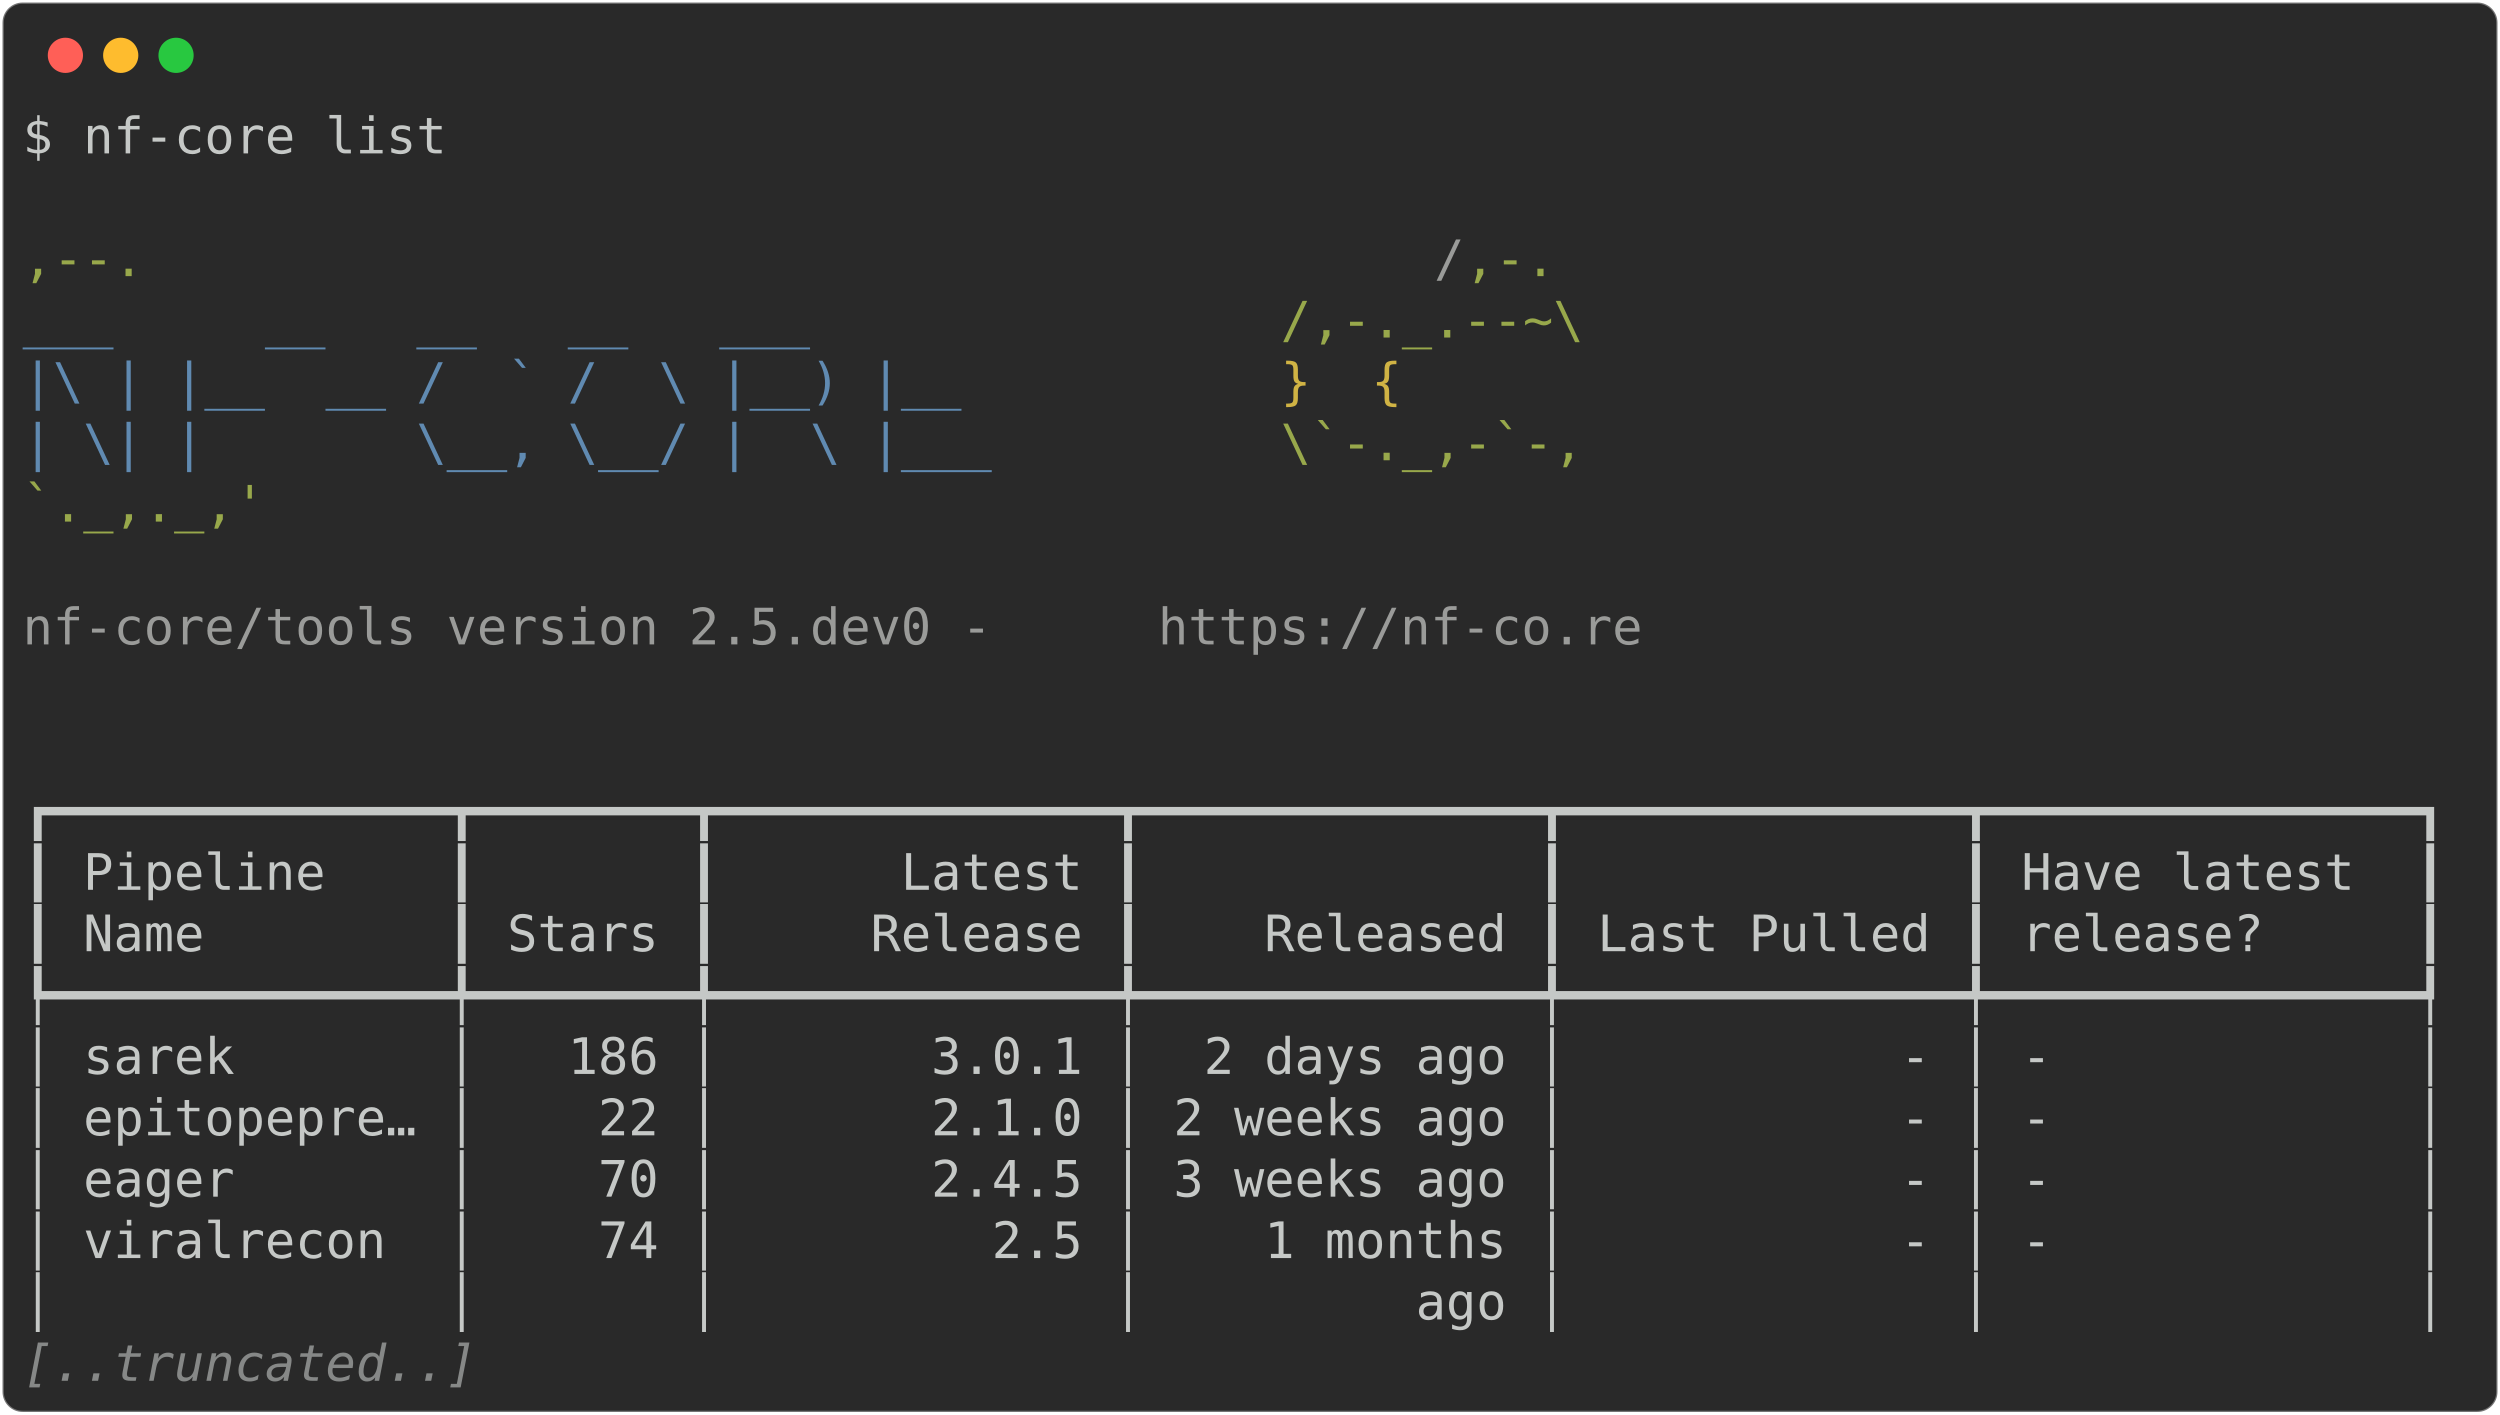
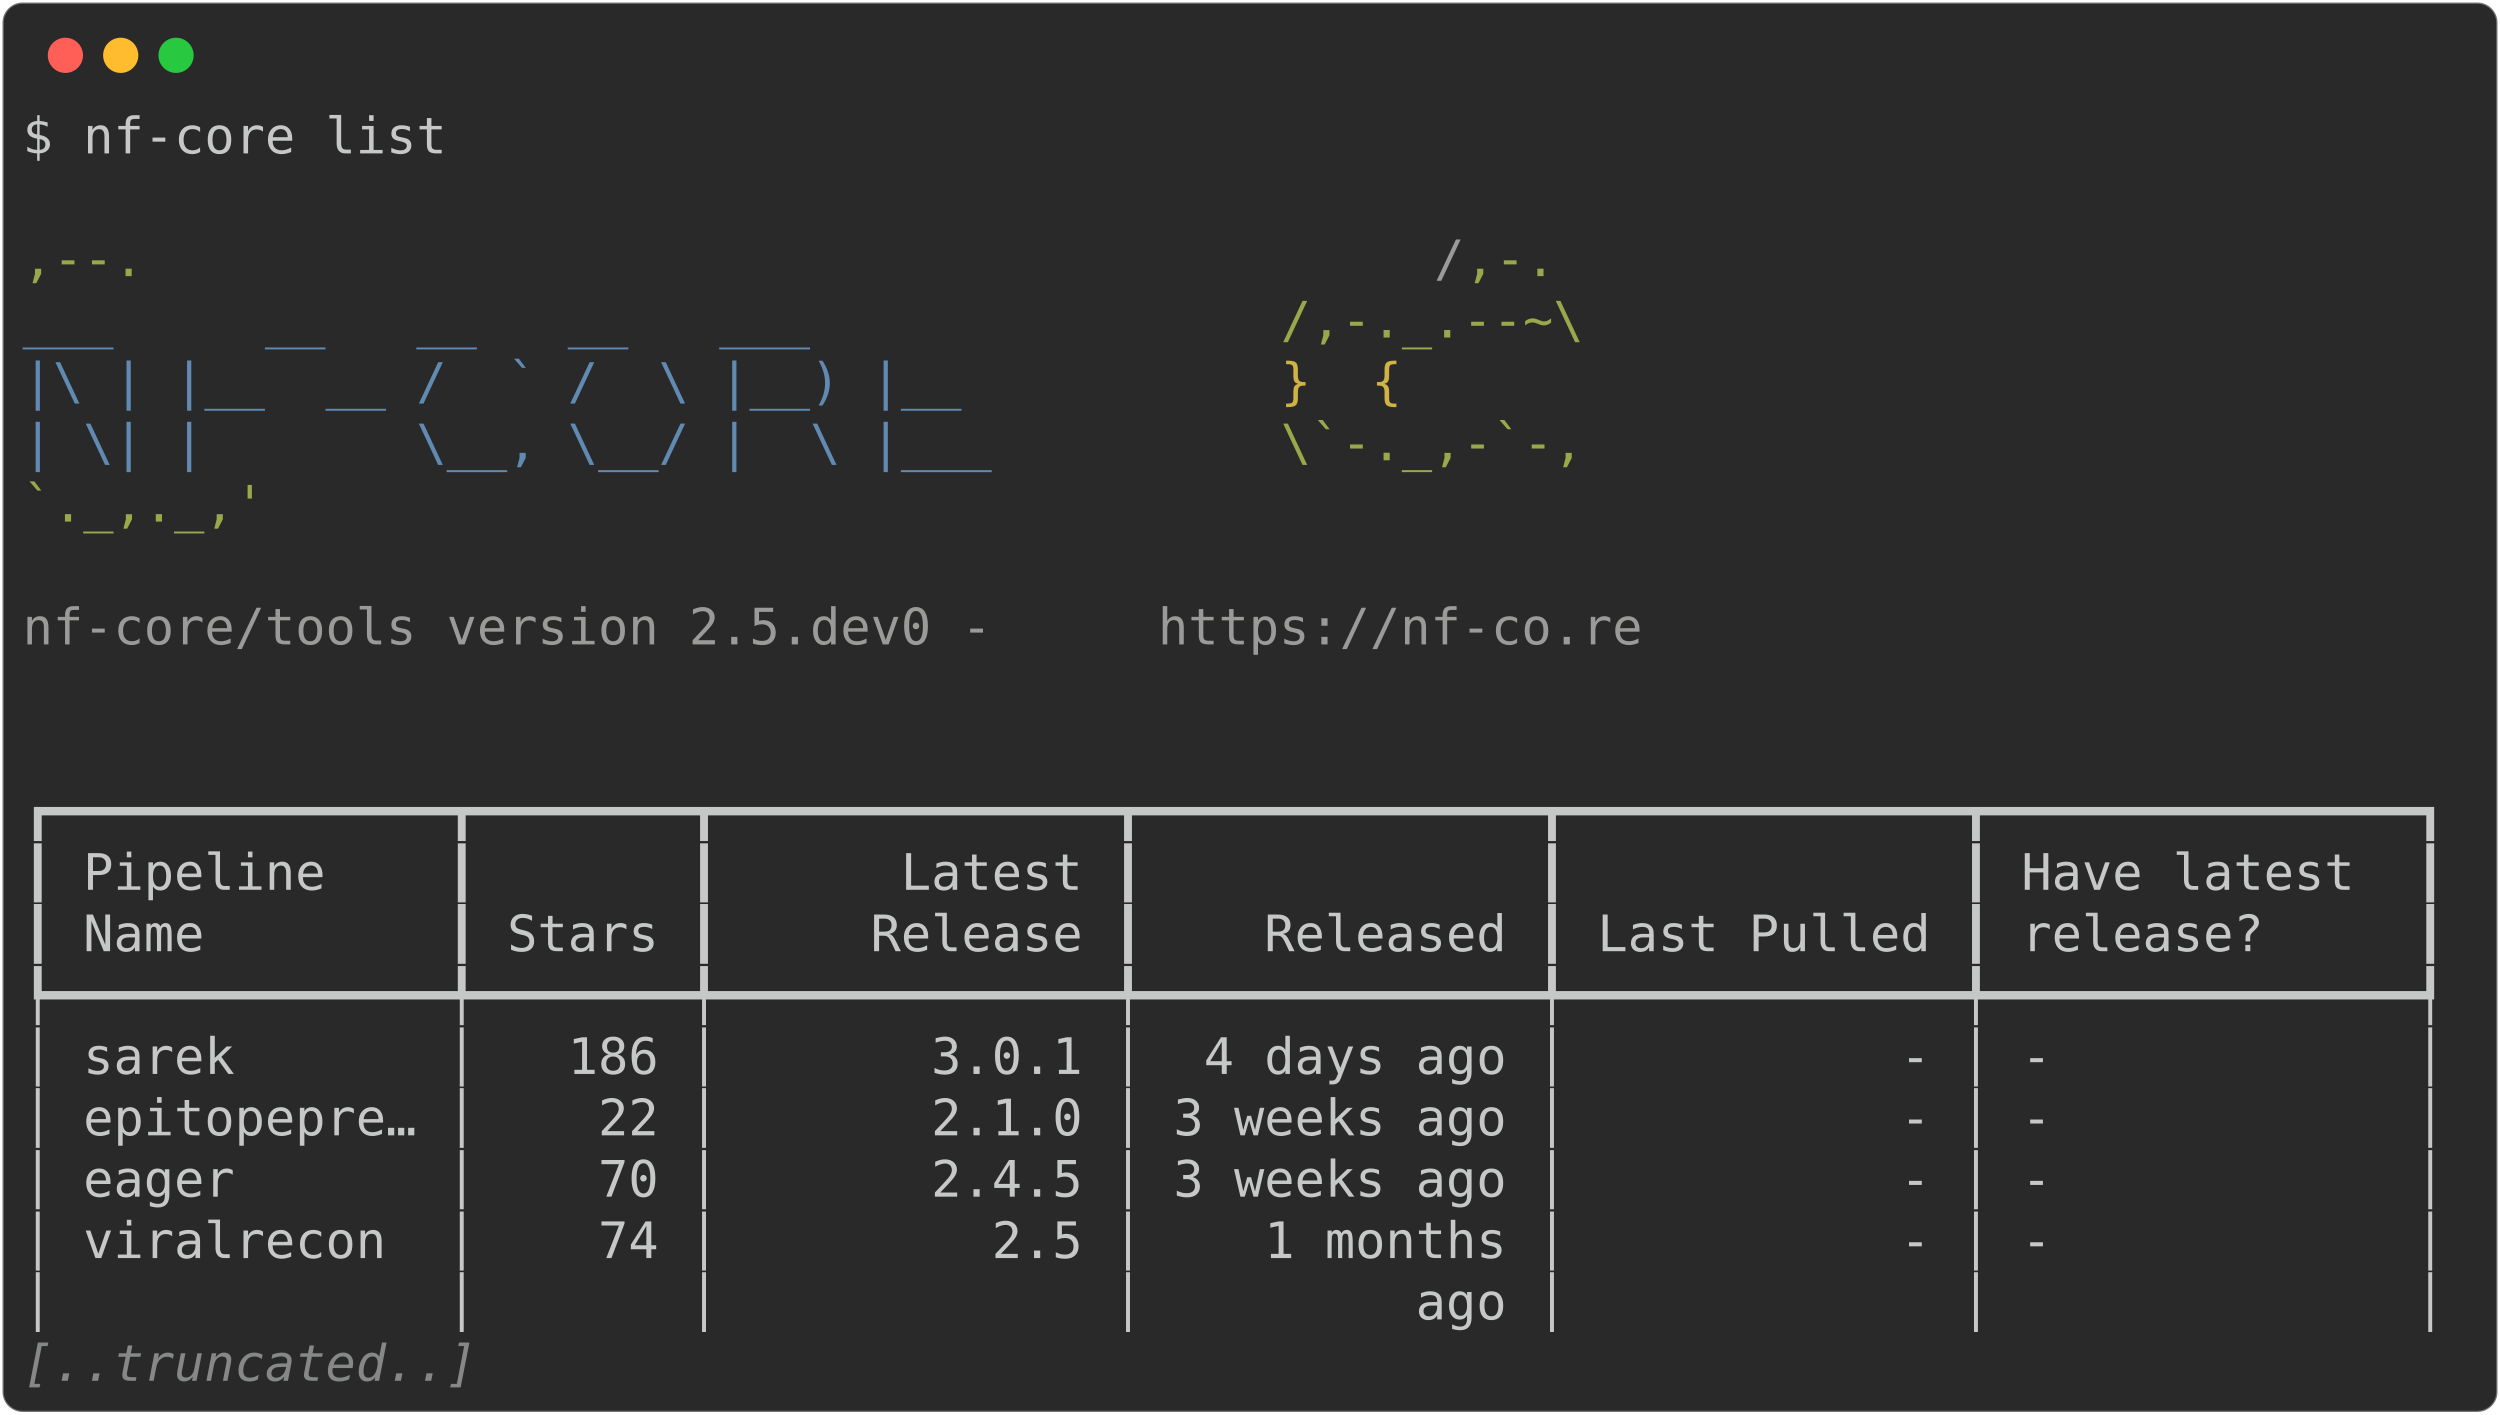
<svg xmlns="http://www.w3.org/2000/svg" class="rich-terminal" viewBox="0 0 994 562.4">
  <style>

    @font-face {
        font-family: "Fira Code";
        src: local("FiraCode-Regular"),
                url("https://cdnjs.cloudflare.com/ajax/libs/firacode/6.2.0/woff2/FiraCode-Regular.woff2") format("woff2"),
                url("https://cdnjs.cloudflare.com/ajax/libs/firacode/6.2.0/woff/FiraCode-Regular.woff") format("woff");
        font-style: normal;
        font-weight: 400;
    }
    @font-face {
        font-family: "Fira Code";
        src: local("FiraCode-Bold"),
                url("https://cdnjs.cloudflare.com/ajax/libs/firacode/6.2.0/woff2/FiraCode-Bold.woff2") format("woff2"),
                url("https://cdnjs.cloudflare.com/ajax/libs/firacode/6.2.0/woff/FiraCode-Bold.woff") format("woff");
        font-style: bold;
        font-weight: 700;
    }

-     .terminal-1983860989-matrix {
+     .terminal-2065256704-matrix {
        font-family: Fira Code, monospace;
        font-size: 20px;
        line-height: 24.4px;
        font-variant-east-asian: full-width;
    }

-     .terminal-1983860989-title {
+     .terminal-2065256704-title {
        font-size: 18px;
        font-weight: bold;
        font-family: arial;
    }

-     .terminal-1983860989-r1 { fill: #c5c8c6 }
- .terminal-1983860989-r2 { fill: #98a84b }
- .terminal-1983860989-r3 { fill: #9a9b99 }
- .terminal-1983860989-r4 { fill: #608ab1 }
- .terminal-1983860989-r5 { fill: #d0b344 }
- .terminal-1983860989-r6 { fill: #868887;font-style: italic; }
+     .terminal-2065256704-r1 { fill: #c5c8c6 }
+ .terminal-2065256704-r2 { fill: #98a84b }
+ .terminal-2065256704-r3 { fill: #9a9b99 }
+ .terminal-2065256704-r4 { fill: #608ab1 }
+ .terminal-2065256704-r5 { fill: #d0b344 }
+ .terminal-2065256704-r6 { fill: #868887;font-style: italic; }
    </style>
  <defs>
-     <clipPath id="terminal-1983860989-clip-terminal">
+     <clipPath id="terminal-2065256704-clip-terminal">
      <rect x="0" y="0" width="975.0" height="511.4" />
    </clipPath>
-     <clipPath id="terminal-1983860989-line-0">
+     <clipPath id="terminal-2065256704-line-0">
      <rect x="0" y="1.5" width="976" height="24.65" />
    </clipPath>
-     <clipPath id="terminal-1983860989-line-1">
+     <clipPath id="terminal-2065256704-line-1">
      <rect x="0" y="25.9" width="976" height="24.65" />
    </clipPath>
-     <clipPath id="terminal-1983860989-line-2">
+     <clipPath id="terminal-2065256704-line-2">
      <rect x="0" y="50.3" width="976" height="24.65" />
    </clipPath>
-     <clipPath id="terminal-1983860989-line-3">
+     <clipPath id="terminal-2065256704-line-3">
      <rect x="0" y="74.7" width="976" height="24.65" />
    </clipPath>
-     <clipPath id="terminal-1983860989-line-4">
+     <clipPath id="terminal-2065256704-line-4">
      <rect x="0" y="99.1" width="976" height="24.65" />
    </clipPath>
-     <clipPath id="terminal-1983860989-line-5">
+     <clipPath id="terminal-2065256704-line-5">
      <rect x="0" y="123.5" width="976" height="24.65" />
    </clipPath>
-     <clipPath id="terminal-1983860989-line-6">
+     <clipPath id="terminal-2065256704-line-6">
      <rect x="0" y="147.9" width="976" height="24.65" />
    </clipPath>
-     <clipPath id="terminal-1983860989-line-7">
+     <clipPath id="terminal-2065256704-line-7">
      <rect x="0" y="172.3" width="976" height="24.65" />
    </clipPath>
-     <clipPath id="terminal-1983860989-line-8">
+     <clipPath id="terminal-2065256704-line-8">
      <rect x="0" y="196.7" width="976" height="24.65" />
    </clipPath>
-     <clipPath id="terminal-1983860989-line-9">
+     <clipPath id="terminal-2065256704-line-9">
      <rect x="0" y="221.1" width="976" height="24.65" />
    </clipPath>
-     <clipPath id="terminal-1983860989-line-10">
+     <clipPath id="terminal-2065256704-line-10">
      <rect x="0" y="245.5" width="976" height="24.65" />
    </clipPath>
-     <clipPath id="terminal-1983860989-line-11">
+     <clipPath id="terminal-2065256704-line-11">
      <rect x="0" y="269.9" width="976" height="24.65" />
    </clipPath>
-     <clipPath id="terminal-1983860989-line-12">
+     <clipPath id="terminal-2065256704-line-12">
      <rect x="0" y="294.3" width="976" height="24.65" />
    </clipPath>
-     <clipPath id="terminal-1983860989-line-13">
+     <clipPath id="terminal-2065256704-line-13">
      <rect x="0" y="318.7" width="976" height="24.65" />
    </clipPath>
-     <clipPath id="terminal-1983860989-line-14">
+     <clipPath id="terminal-2065256704-line-14">
      <rect x="0" y="343.1" width="976" height="24.65" />
    </clipPath>
-     <clipPath id="terminal-1983860989-line-15">
+     <clipPath id="terminal-2065256704-line-15">
      <rect x="0" y="367.5" width="976" height="24.65" />
    </clipPath>
-     <clipPath id="terminal-1983860989-line-16">
+     <clipPath id="terminal-2065256704-line-16">
      <rect x="0" y="391.9" width="976" height="24.65" />
    </clipPath>
-     <clipPath id="terminal-1983860989-line-17">
+     <clipPath id="terminal-2065256704-line-17">
      <rect x="0" y="416.3" width="976" height="24.65" />
    </clipPath>
-     <clipPath id="terminal-1983860989-line-18">
+     <clipPath id="terminal-2065256704-line-18">
      <rect x="0" y="440.7" width="976" height="24.65" />
    </clipPath>
-     <clipPath id="terminal-1983860989-line-19">
+     <clipPath id="terminal-2065256704-line-19">
      <rect x="0" y="465.1" width="976" height="24.65" />
    </clipPath>
  </defs>
  <rect fill="#292929" stroke="rgba(255,255,255,0.35)" stroke-width="1" x="1" y="1" width="992" height="560.4" rx="8" />
  <g transform="translate(26,22)">
    <circle cx="0" cy="0" r="7" fill="#ff5f57" />
    <circle cx="22" cy="0" r="7" fill="#febc2e" />
    <circle cx="44" cy="0" r="7" fill="#28c840" />
  </g>
-   <g transform="translate(9, 41)" clip-path="url(#terminal-1983860989-clip-terminal)">
-     <g class="terminal-1983860989-matrix">
-       <text class="terminal-1983860989-r1" x="0" y="20" textLength="170.8" clip-path="url(#terminal-1983860989-line-0)">$ nf-core list</text>
-       <text class="terminal-1983860989-r1" x="976" y="20" textLength="12.2" clip-path="url(#terminal-1983860989-line-0)">
+   <g transform="translate(9, 41)" clip-path="url(#terminal-2065256704-clip-terminal)">
+     <g class="terminal-2065256704-matrix">
+       <text class="terminal-2065256704-r1" x="0" y="20" textLength="170.8" clip-path="url(#terminal-2065256704-line-0)">$ nf-core list</text>
+       <text class="terminal-2065256704-r1" x="976" y="20" textLength="12.2" clip-path="url(#terminal-2065256704-line-0)">
</text>
-       <text class="terminal-1983860989-r1" x="976" y="44.4" textLength="12.2" clip-path="url(#terminal-1983860989-line-1)">
+       <text class="terminal-2065256704-r1" x="976" y="44.4" textLength="12.2" clip-path="url(#terminal-2065256704-line-1)">
</text>
-       <text class="terminal-1983860989-r2" x="0" y="68.8" textLength="561.2" clip-path="url(#terminal-1983860989-line-2)">                                          ,--.</text>
-       <text class="terminal-1983860989-r3" x="561.2" y="68.8" textLength="12.2" clip-path="url(#terminal-1983860989-line-2)">/</text>
-       <text class="terminal-1983860989-r2" x="573.4" y="68.8" textLength="36.6" clip-path="url(#terminal-1983860989-line-2)">,-.</text>
-       <text class="terminal-1983860989-r1" x="976" y="68.8" textLength="12.2" clip-path="url(#terminal-1983860989-line-2)">
+       <text class="terminal-2065256704-r2" x="0" y="68.8" textLength="561.2" clip-path="url(#terminal-2065256704-line-2)">                                          ,--.</text>
+       <text class="terminal-2065256704-r3" x="561.2" y="68.8" textLength="12.2" clip-path="url(#terminal-2065256704-line-2)">/</text>
+       <text class="terminal-2065256704-r2" x="573.4" y="68.8" textLength="36.6" clip-path="url(#terminal-2065256704-line-2)">,-.</text>
+       <text class="terminal-2065256704-r1" x="976" y="68.8" textLength="12.2" clip-path="url(#terminal-2065256704-line-2)">
</text>
-       <text class="terminal-1983860989-r4" x="0" y="93.2" textLength="500.2" clip-path="url(#terminal-1983860989-line-3)">          ___     __   __   __   ___     </text>
-       <text class="terminal-1983860989-r2" x="500.2" y="93.2" textLength="122" clip-path="url(#terminal-1983860989-line-3)">/,-._.--~\</text>
-       <text class="terminal-1983860989-r1" x="976" y="93.2" textLength="12.2" clip-path="url(#terminal-1983860989-line-3)">
+       <text class="terminal-2065256704-r4" x="0" y="93.2" textLength="500.2" clip-path="url(#terminal-2065256704-line-3)">          ___     __   __   __   ___     </text>
+       <text class="terminal-2065256704-r2" x="500.2" y="93.2" textLength="122" clip-path="url(#terminal-2065256704-line-3)">/,-._.--~\</text>
+       <text class="terminal-2065256704-r1" x="976" y="93.2" textLength="12.2" clip-path="url(#terminal-2065256704-line-3)">
</text>
-       <text class="terminal-1983860989-r4" x="0" y="117.6" textLength="500.2" clip-path="url(#terminal-1983860989-line-4)">    |\ | |__  __ /  ` /  \ |__) |__      </text>
-       <text class="terminal-1983860989-r5" x="500.2" y="117.6" textLength="85.4" clip-path="url(#terminal-1983860989-line-4)">   }  {</text>
-       <text class="terminal-1983860989-r1" x="976" y="117.6" textLength="12.2" clip-path="url(#terminal-1983860989-line-4)">
+       <text class="terminal-2065256704-r4" x="0" y="117.6" textLength="500.2" clip-path="url(#terminal-2065256704-line-4)">    |\ | |__  __ /  ` /  \ |__) |__      </text>
+       <text class="terminal-2065256704-r5" x="500.2" y="117.6" textLength="85.4" clip-path="url(#terminal-2065256704-line-4)">   }  {</text>
+       <text class="terminal-2065256704-r1" x="976" y="117.6" textLength="12.2" clip-path="url(#terminal-2065256704-line-4)">
</text>
-       <text class="terminal-1983860989-r4" x="0" y="142" textLength="500.2" clip-path="url(#terminal-1983860989-line-5)">    | \| |       \__, \__/ |  \ |___     </text>
-       <text class="terminal-1983860989-r2" x="500.2" y="142" textLength="122" clip-path="url(#terminal-1983860989-line-5)">\`-._,-`-,</text>
-       <text class="terminal-1983860989-r1" x="976" y="142" textLength="12.2" clip-path="url(#terminal-1983860989-line-5)">
+       <text class="terminal-2065256704-r4" x="0" y="142" textLength="500.2" clip-path="url(#terminal-2065256704-line-5)">    | \| |       \__, \__/ |  \ |___     </text>
+       <text class="terminal-2065256704-r2" x="500.2" y="142" textLength="122" clip-path="url(#terminal-2065256704-line-5)">\`-._,-`-,</text>
+       <text class="terminal-2065256704-r1" x="976" y="142" textLength="12.2" clip-path="url(#terminal-2065256704-line-5)">
</text>
-       <text class="terminal-1983860989-r2" x="0" y="166.4" textLength="610" clip-path="url(#terminal-1983860989-line-6)">                                          `._,._,'</text>
-       <text class="terminal-1983860989-r1" x="976" y="166.4" textLength="12.2" clip-path="url(#terminal-1983860989-line-6)">
+       <text class="terminal-2065256704-r2" x="0" y="166.4" textLength="610" clip-path="url(#terminal-2065256704-line-6)">                                          `._,._,'</text>
+       <text class="terminal-2065256704-r1" x="976" y="166.4" textLength="12.2" clip-path="url(#terminal-2065256704-line-6)">
</text>
-       <text class="terminal-1983860989-r1" x="976" y="190.8" textLength="12.2" clip-path="url(#terminal-1983860989-line-7)">
+       <text class="terminal-2065256704-r1" x="976" y="190.8" textLength="12.2" clip-path="url(#terminal-2065256704-line-7)">
</text>
-       <text class="terminal-1983860989-r3" x="0" y="215.2" textLength="451.4" clip-path="url(#terminal-1983860989-line-8)">    nf-core/tools version 2.5.dev0 - </text>
-       <text class="terminal-1983860989-r3" x="451.4" y="215.2" textLength="195.2" clip-path="url(#terminal-1983860989-line-8)">https://nf-co.re</text>
-       <text class="terminal-1983860989-r1" x="976" y="215.2" textLength="12.2" clip-path="url(#terminal-1983860989-line-8)">
+       <text class="terminal-2065256704-r3" x="0" y="215.2" textLength="451.4" clip-path="url(#terminal-2065256704-line-8)">    nf-core/tools version 2.5.dev0 - </text>
+       <text class="terminal-2065256704-r3" x="451.4" y="215.2" textLength="195.2" clip-path="url(#terminal-2065256704-line-8)">https://nf-co.re</text>
+       <text class="terminal-2065256704-r1" x="976" y="215.2" textLength="12.2" clip-path="url(#terminal-2065256704-line-8)">
</text>
-       <text class="terminal-1983860989-r1" x="976" y="239.6" textLength="12.2" clip-path="url(#terminal-1983860989-line-9)">
+       <text class="terminal-2065256704-r1" x="976" y="239.6" textLength="12.2" clip-path="url(#terminal-2065256704-line-9)">
</text>
-       <text class="terminal-1983860989-r1" x="976" y="264" textLength="12.2" clip-path="url(#terminal-1983860989-line-10)">
+       <text class="terminal-2065256704-r1" x="976" y="264" textLength="12.2" clip-path="url(#terminal-2065256704-line-10)">
</text>
-       <text class="terminal-1983860989-r1" x="0" y="288.4" textLength="976" clip-path="url(#terminal-1983860989-line-11)">┏━━━━━━━━━━━━━┳━━━━━━━┳━━━━━━━━━━━━━┳━━━━━━━━━━━━━┳━━━━━━━━━━━━━┳━━━━━━━━━━━━━━┓</text>
-       <text class="terminal-1983860989-r1" x="976" y="288.4" textLength="12.2" clip-path="url(#terminal-1983860989-line-11)">
+       <text class="terminal-2065256704-r1" x="0" y="288.4" textLength="976" clip-path="url(#terminal-2065256704-line-11)">┏━━━━━━━━━━━━━┳━━━━━━━┳━━━━━━━━━━━━━┳━━━━━━━━━━━━━┳━━━━━━━━━━━━━┳━━━━━━━━━━━━━━┓</text>
+       <text class="terminal-2065256704-r1" x="976" y="288.4" textLength="12.2" clip-path="url(#terminal-2065256704-line-11)">
</text>
-       <text class="terminal-1983860989-r1" x="0" y="312.8" textLength="976" clip-path="url(#terminal-1983860989-line-12)">┃ Pipeline    ┃       ┃      Latest ┃             ┃             ┃ Have latest  ┃</text>
-       <text class="terminal-1983860989-r1" x="976" y="312.8" textLength="12.2" clip-path="url(#terminal-1983860989-line-12)">
+       <text class="terminal-2065256704-r1" x="0" y="312.8" textLength="976" clip-path="url(#terminal-2065256704-line-12)">┃ Pipeline    ┃       ┃      Latest ┃             ┃             ┃ Have latest  ┃</text>
+       <text class="terminal-2065256704-r1" x="976" y="312.8" textLength="12.2" clip-path="url(#terminal-2065256704-line-12)">
</text>
-       <text class="terminal-1983860989-r1" x="0" y="337.2" textLength="976" clip-path="url(#terminal-1983860989-line-13)">┃ Name        ┃ Stars ┃     Release ┃    Released ┃ Last Pulled ┃ release?     ┃</text>
-       <text class="terminal-1983860989-r1" x="976" y="337.2" textLength="12.2" clip-path="url(#terminal-1983860989-line-13)">
+       <text class="terminal-2065256704-r1" x="0" y="337.2" textLength="976" clip-path="url(#terminal-2065256704-line-13)">┃ Name        ┃ Stars ┃     Release ┃    Released ┃ Last Pulled ┃ release?     ┃</text>
+       <text class="terminal-2065256704-r1" x="976" y="337.2" textLength="12.2" clip-path="url(#terminal-2065256704-line-13)">
</text>
-       <text class="terminal-1983860989-r1" x="0" y="361.6" textLength="976" clip-path="url(#terminal-1983860989-line-14)">┡━━━━━━━━━━━━━╇━━━━━━━╇━━━━━━━━━━━━━╇━━━━━━━━━━━━━╇━━━━━━━━━━━━━╇━━━━━━━━━━━━━━┩</text>
-       <text class="terminal-1983860989-r1" x="976" y="361.6" textLength="12.2" clip-path="url(#terminal-1983860989-line-14)">
+       <text class="terminal-2065256704-r1" x="0" y="361.6" textLength="976" clip-path="url(#terminal-2065256704-line-14)">┡━━━━━━━━━━━━━╇━━━━━━━╇━━━━━━━━━━━━━╇━━━━━━━━━━━━━╇━━━━━━━━━━━━━╇━━━━━━━━━━━━━━┩</text>
+       <text class="terminal-2065256704-r1" x="976" y="361.6" textLength="12.2" clip-path="url(#terminal-2065256704-line-14)">
</text>
-       <text class="terminal-1983860989-r1" x="0" y="386" textLength="976" clip-path="url(#terminal-1983860989-line-15)">│ sarek       │   186 │       3.0.1 │  2 days ago │           - │ -            │</text>
-       <text class="terminal-1983860989-r1" x="976" y="386" textLength="12.2" clip-path="url(#terminal-1983860989-line-15)">
+       <text class="terminal-2065256704-r1" x="0" y="386" textLength="976" clip-path="url(#terminal-2065256704-line-15)">│ sarek       │   186 │       3.0.1 │  4 days ago │           - │ -            │</text>
+       <text class="terminal-2065256704-r1" x="976" y="386" textLength="12.2" clip-path="url(#terminal-2065256704-line-15)">
</text>
-       <text class="terminal-1983860989-r1" x="0" y="410.4" textLength="976" clip-path="url(#terminal-1983860989-line-16)">│ epitopepre… │    22 │       2.1.0 │ 2 weeks ago │           - │ -            │</text>
-       <text class="terminal-1983860989-r1" x="976" y="410.4" textLength="12.2" clip-path="url(#terminal-1983860989-line-16)">
+       <text class="terminal-2065256704-r1" x="0" y="410.4" textLength="976" clip-path="url(#terminal-2065256704-line-16)">│ epitopepre… │    22 │       2.1.0 │ 3 weeks ago │           - │ -            │</text>
+       <text class="terminal-2065256704-r1" x="976" y="410.4" textLength="12.2" clip-path="url(#terminal-2065256704-line-16)">
</text>
-       <text class="terminal-1983860989-r1" x="0" y="434.8" textLength="976" clip-path="url(#terminal-1983860989-line-17)">│ eager       │    70 │       2.4.5 │ 3 weeks ago │           - │ -            │</text>
-       <text class="terminal-1983860989-r1" x="976" y="434.8" textLength="12.2" clip-path="url(#terminal-1983860989-line-17)">
+       <text class="terminal-2065256704-r1" x="0" y="434.8" textLength="976" clip-path="url(#terminal-2065256704-line-17)">│ eager       │    70 │       2.4.5 │ 3 weeks ago │           - │ -            │</text>
+       <text class="terminal-2065256704-r1" x="976" y="434.8" textLength="12.2" clip-path="url(#terminal-2065256704-line-17)">
</text>
-       <text class="terminal-1983860989-r1" x="0" y="459.2" textLength="976" clip-path="url(#terminal-1983860989-line-18)">│ viralrecon  │    74 │         2.5 │    1 months │           - │ -            │</text>
-       <text class="terminal-1983860989-r1" x="976" y="459.2" textLength="12.2" clip-path="url(#terminal-1983860989-line-18)">
+       <text class="terminal-2065256704-r1" x="0" y="459.2" textLength="976" clip-path="url(#terminal-2065256704-line-18)">│ viralrecon  │    74 │         2.5 │    1 months │           - │ -            │</text>
+       <text class="terminal-2065256704-r1" x="976" y="459.2" textLength="12.2" clip-path="url(#terminal-2065256704-line-18)">
</text>
-       <text class="terminal-1983860989-r1" x="0" y="483.6" textLength="976" clip-path="url(#terminal-1983860989-line-19)">│             │       │             │         ago │             │              │</text>
-       <text class="terminal-1983860989-r1" x="976" y="483.6" textLength="12.2" clip-path="url(#terminal-1983860989-line-19)">
+       <text class="terminal-2065256704-r1" x="0" y="483.6" textLength="976" clip-path="url(#terminal-2065256704-line-19)">│             │       │             │         ago │             │              │</text>
+       <text class="terminal-2065256704-r1" x="976" y="483.6" textLength="12.2" clip-path="url(#terminal-2065256704-line-19)">
</text>
-       <text class="terminal-1983860989-r6" x="0" y="508" textLength="183" clip-path="url(#terminal-1983860989-line-20)">[..truncated..]</text>
-       <text class="terminal-1983860989-r1" x="976" y="508" textLength="12.2" clip-path="url(#terminal-1983860989-line-20)">
+       <text class="terminal-2065256704-r6" x="0" y="508" textLength="183" clip-path="url(#terminal-2065256704-line-20)">[..truncated..]</text>
+       <text class="terminal-2065256704-r1" x="976" y="508" textLength="12.2" clip-path="url(#terminal-2065256704-line-20)">
</text>
    </g>
  </g>
</svg>
